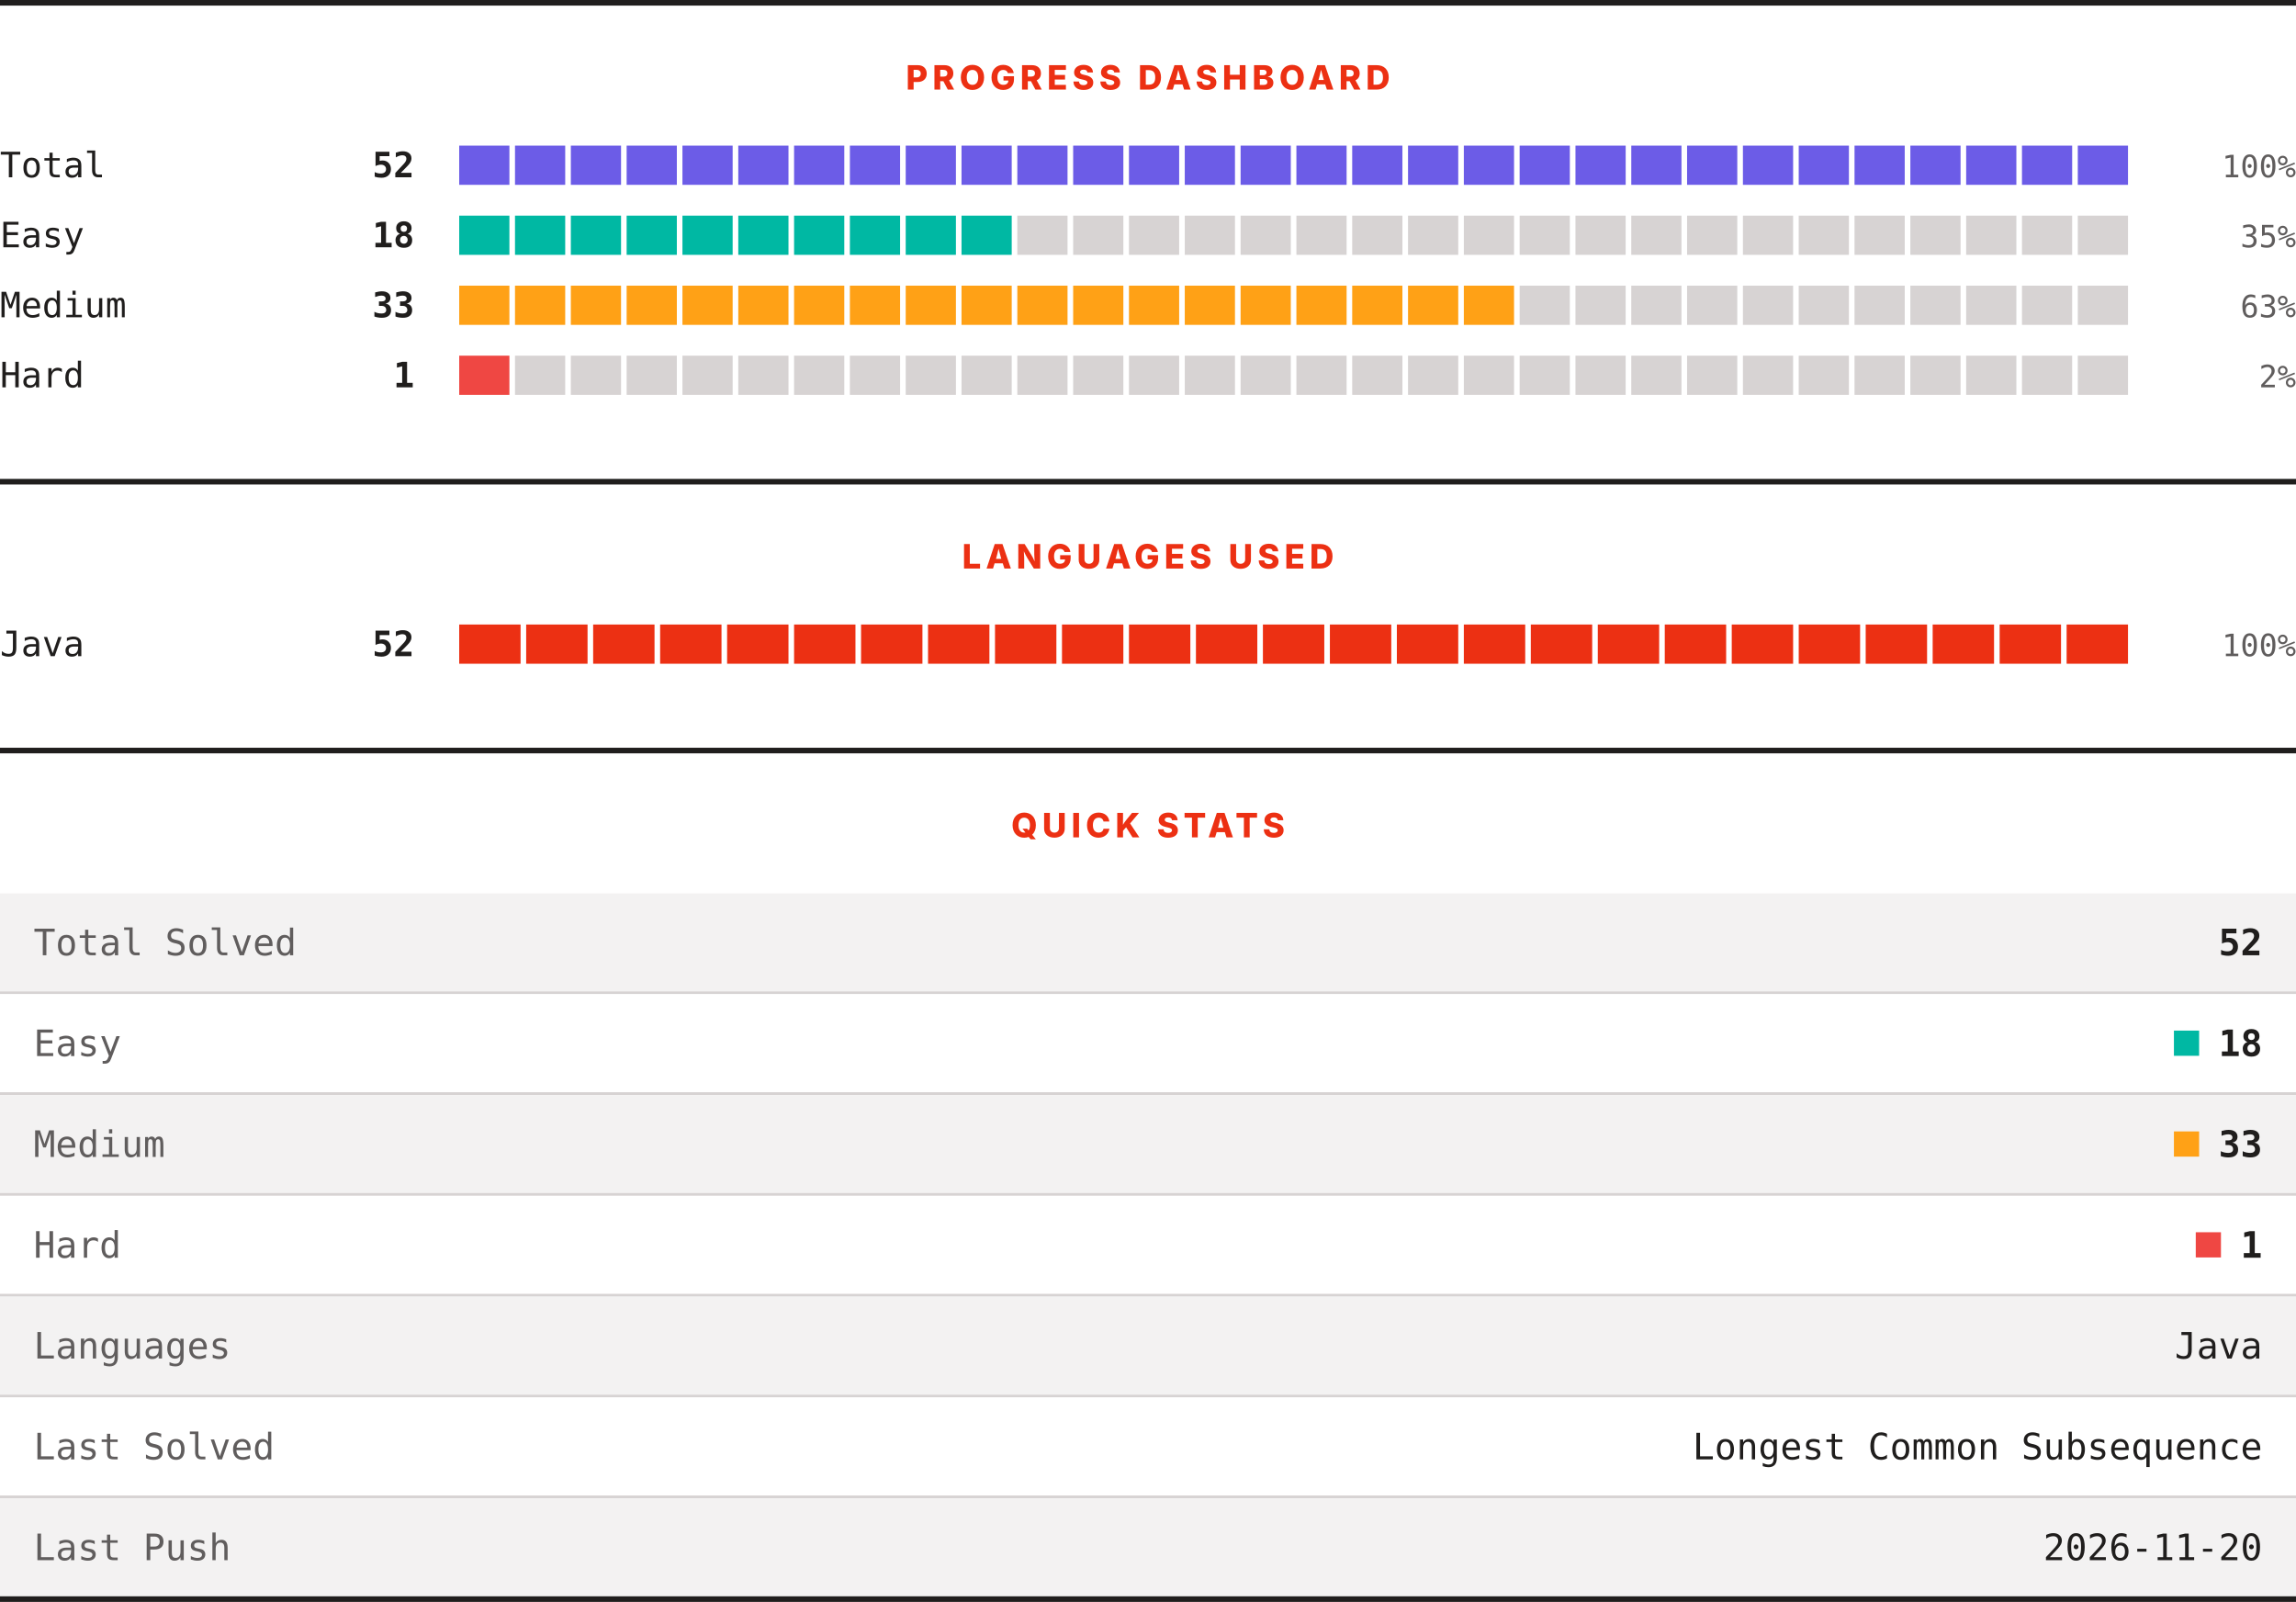
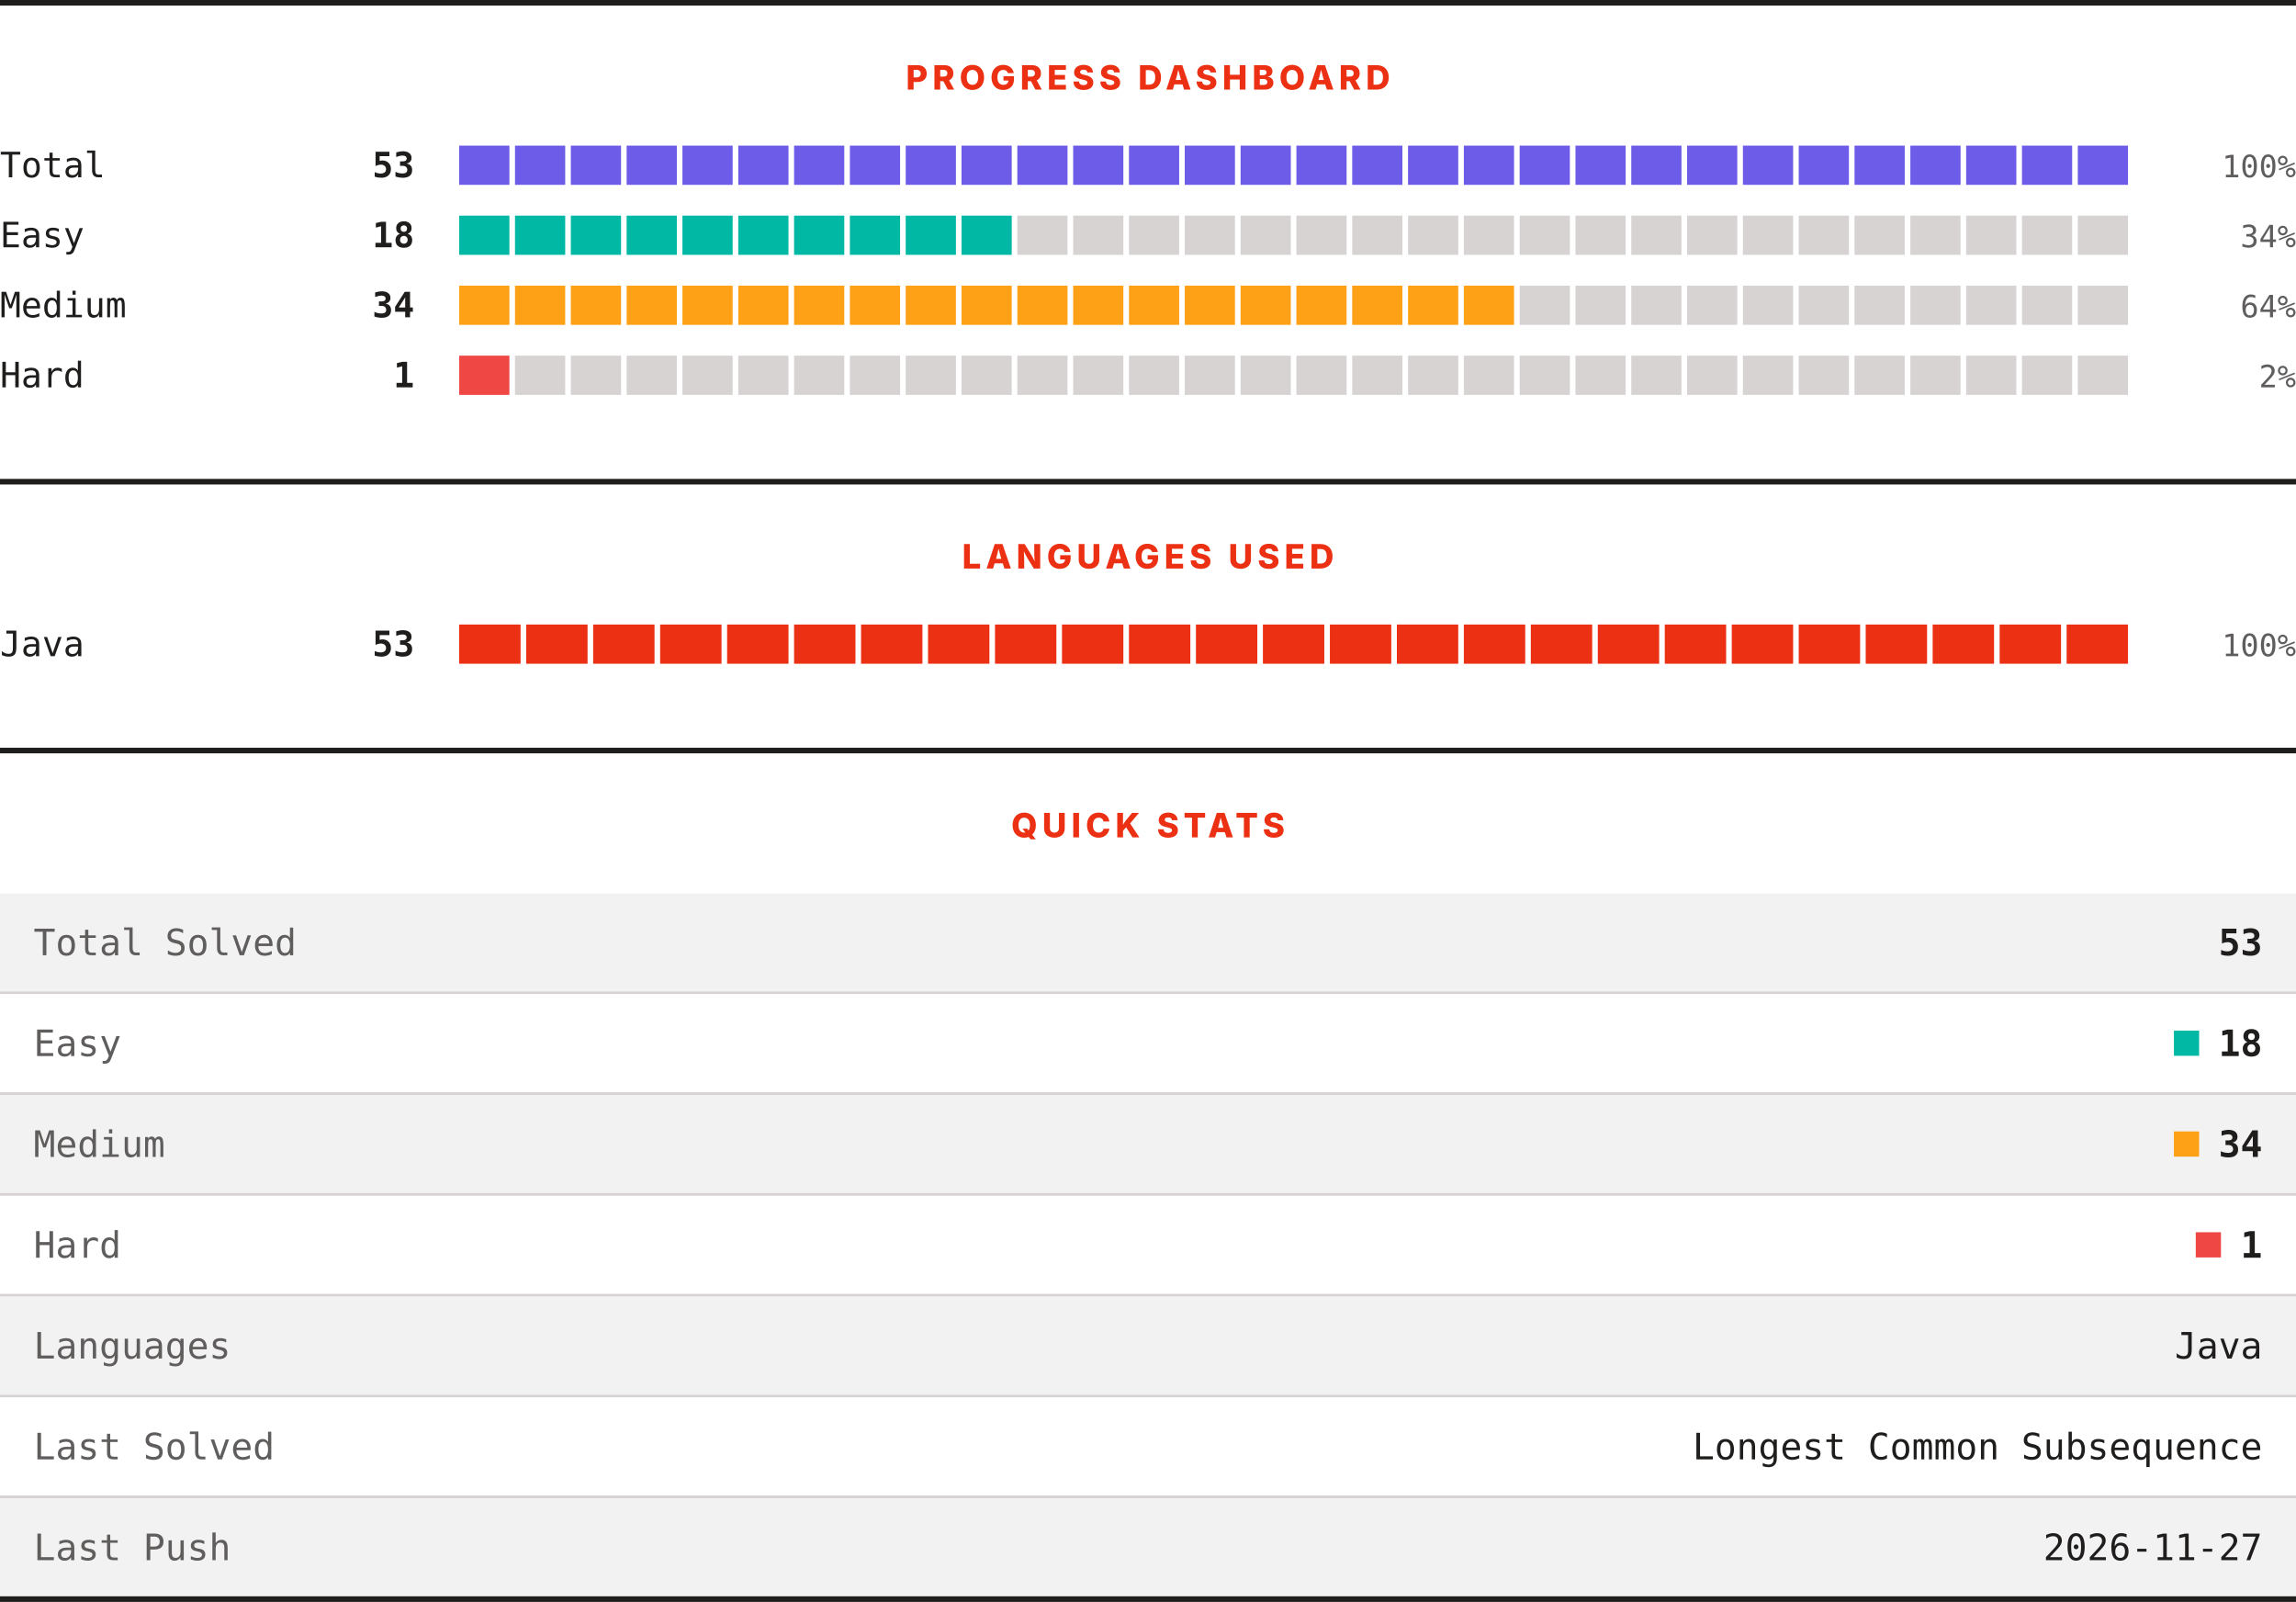
<svg xmlns="http://www.w3.org/2000/svg" width="820" height="572" viewBox="0 0 820 572" role="img" aria-label="LeetCode progress, languages and quick stats">
  <rect width="820" height="572" fill="#ffffff" />
  <rect x="0" y="0" width="820" height="2" fill="#201e1d" />
  <text x="410" y="32" text-anchor="middle" font-family="Archivo, system-ui, -apple-system, Segoe UI, sans-serif" font-size="12" font-weight="800" letter-spacing="1.68" fill="#ec3013">PROGRESS DASHBOARD</text>
  <text x="0" y="63.3" font-family="ui-monospace, SFMono-Regular, Menlo, Consolas, monospace" font-size="12.5" fill="#201e1d">Total</text>
-   <text x="148" y="63.3" text-anchor="end" font-family="ui-monospace, SFMono-Regular, Menlo, Consolas, monospace" font-size="12.5" font-weight="700" fill="#201e1d">52</text>
+   <text x="148" y="63.3" text-anchor="end" font-family="ui-monospace, SFMono-Regular, Menlo, Consolas, monospace" font-size="12.5" font-weight="700" fill="#201e1d">53</text>
  <rect x="164.00" y="52" width="17.93" height="14" fill="#6c5ce7" />
  <rect x="183.93" y="52" width="17.93" height="14" fill="#6c5ce7" />
  <rect x="203.87" y="52" width="17.93" height="14" fill="#6c5ce7" />
  <rect x="223.80" y="52" width="17.93" height="14" fill="#6c5ce7" />
  <rect x="243.73" y="52" width="17.93" height="14" fill="#6c5ce7" />
  <rect x="263.67" y="52" width="17.93" height="14" fill="#6c5ce7" />
  <rect x="283.60" y="52" width="17.93" height="14" fill="#6c5ce7" />
  <rect x="303.53" y="52" width="17.93" height="14" fill="#6c5ce7" />
  <rect x="323.47" y="52" width="17.93" height="14" fill="#6c5ce7" />
  <rect x="343.40" y="52" width="17.93" height="14" fill="#6c5ce7" />
  <rect x="363.33" y="52" width="17.93" height="14" fill="#6c5ce7" />
  <rect x="383.27" y="52" width="17.93" height="14" fill="#6c5ce7" />
  <rect x="403.20" y="52" width="17.93" height="14" fill="#6c5ce7" />
  <rect x="423.13" y="52" width="17.93" height="14" fill="#6c5ce7" />
  <rect x="443.07" y="52" width="17.93" height="14" fill="#6c5ce7" />
  <rect x="463.00" y="52" width="17.93" height="14" fill="#6c5ce7" />
  <rect x="482.93" y="52" width="17.93" height="14" fill="#6c5ce7" />
  <rect x="502.87" y="52" width="17.93" height="14" fill="#6c5ce7" />
  <rect x="522.80" y="52" width="17.93" height="14" fill="#6c5ce7" />
  <rect x="542.73" y="52" width="17.93" height="14" fill="#6c5ce7" />
  <rect x="562.67" y="52" width="17.93" height="14" fill="#6c5ce7" />
  <rect x="582.60" y="52" width="17.93" height="14" fill="#6c5ce7" />
  <rect x="602.53" y="52" width="17.93" height="14" fill="#6c5ce7" />
  <rect x="622.47" y="52" width="17.93" height="14" fill="#6c5ce7" />
  <rect x="642.40" y="52" width="17.93" height="14" fill="#6c5ce7" />
  <rect x="662.33" y="52" width="17.93" height="14" fill="#6c5ce7" />
  <rect x="682.27" y="52" width="17.93" height="14" fill="#6c5ce7" />
  <rect x="702.20" y="52" width="17.93" height="14" fill="#6c5ce7" />
  <rect x="722.13" y="52" width="17.93" height="14" fill="#6c5ce7" />
  <rect x="742.07" y="52" width="17.93" height="14" fill="#6c5ce7" />
  <text x="820" y="63.3" text-anchor="end" font-family="ui-monospace, SFMono-Regular, Menlo, Consolas, monospace" font-size="11" fill="#605d5d">100%</text>
  <text x="0" y="88.3" font-family="ui-monospace, SFMono-Regular, Menlo, Consolas, monospace" font-size="12.5" fill="#201e1d">Easy</text>
  <text x="148" y="88.3" text-anchor="end" font-family="ui-monospace, SFMono-Regular, Menlo, Consolas, monospace" font-size="12.5" font-weight="700" fill="#201e1d">18</text>
  <rect x="164.00" y="77" width="17.93" height="14" fill="#00b8a3" />
  <rect x="183.93" y="77" width="17.93" height="14" fill="#00b8a3" />
  <rect x="203.87" y="77" width="17.93" height="14" fill="#00b8a3" />
  <rect x="223.80" y="77" width="17.93" height="14" fill="#00b8a3" />
  <rect x="243.73" y="77" width="17.93" height="14" fill="#00b8a3" />
  <rect x="263.67" y="77" width="17.93" height="14" fill="#00b8a3" />
  <rect x="283.60" y="77" width="17.93" height="14" fill="#00b8a3" />
  <rect x="303.53" y="77" width="17.93" height="14" fill="#00b8a3" />
  <rect x="323.47" y="77" width="17.93" height="14" fill="#00b8a3" />
  <rect x="343.40" y="77" width="17.93" height="14" fill="#00b8a3" />
  <rect x="363.33" y="77" width="17.93" height="14" fill="#d7d3d3" />
  <rect x="383.27" y="77" width="17.93" height="14" fill="#d7d3d3" />
  <rect x="403.20" y="77" width="17.93" height="14" fill="#d7d3d3" />
  <rect x="423.13" y="77" width="17.93" height="14" fill="#d7d3d3" />
  <rect x="443.07" y="77" width="17.93" height="14" fill="#d7d3d3" />
  <rect x="463.00" y="77" width="17.93" height="14" fill="#d7d3d3" />
  <rect x="482.93" y="77" width="17.93" height="14" fill="#d7d3d3" />
  <rect x="502.87" y="77" width="17.93" height="14" fill="#d7d3d3" />
  <rect x="522.80" y="77" width="17.93" height="14" fill="#d7d3d3" />
  <rect x="542.73" y="77" width="17.93" height="14" fill="#d7d3d3" />
  <rect x="562.67" y="77" width="17.93" height="14" fill="#d7d3d3" />
  <rect x="582.60" y="77" width="17.93" height="14" fill="#d7d3d3" />
  <rect x="602.53" y="77" width="17.93" height="14" fill="#d7d3d3" />
  <rect x="622.47" y="77" width="17.93" height="14" fill="#d7d3d3" />
  <rect x="642.40" y="77" width="17.93" height="14" fill="#d7d3d3" />
  <rect x="662.33" y="77" width="17.93" height="14" fill="#d7d3d3" />
  <rect x="682.27" y="77" width="17.93" height="14" fill="#d7d3d3" />
  <rect x="702.20" y="77" width="17.93" height="14" fill="#d7d3d3" />
  <rect x="722.13" y="77" width="17.93" height="14" fill="#d7d3d3" />
  <rect x="742.07" y="77" width="17.93" height="14" fill="#d7d3d3" />
-   <text x="820" y="88.3" text-anchor="end" font-family="ui-monospace, SFMono-Regular, Menlo, Consolas, monospace" font-size="11" fill="#605d5d">35%</text>
+   <text x="820" y="88.3" text-anchor="end" font-family="ui-monospace, SFMono-Regular, Menlo, Consolas, monospace" font-size="11" fill="#605d5d">34%</text>
  <text x="0" y="113.3" font-family="ui-monospace, SFMono-Regular, Menlo, Consolas, monospace" font-size="12.5" fill="#201e1d">Medium</text>
-   <text x="148" y="113.3" text-anchor="end" font-family="ui-monospace, SFMono-Regular, Menlo, Consolas, monospace" font-size="12.5" font-weight="700" fill="#201e1d">33</text>
+   <text x="148" y="113.3" text-anchor="end" font-family="ui-monospace, SFMono-Regular, Menlo, Consolas, monospace" font-size="12.5" font-weight="700" fill="#201e1d">34</text>
  <rect x="164.00" y="102" width="17.93" height="14" fill="#ffa116" />
  <rect x="183.93" y="102" width="17.93" height="14" fill="#ffa116" />
  <rect x="203.87" y="102" width="17.93" height="14" fill="#ffa116" />
  <rect x="223.80" y="102" width="17.93" height="14" fill="#ffa116" />
  <rect x="243.73" y="102" width="17.93" height="14" fill="#ffa116" />
  <rect x="263.67" y="102" width="17.93" height="14" fill="#ffa116" />
  <rect x="283.60" y="102" width="17.93" height="14" fill="#ffa116" />
  <rect x="303.53" y="102" width="17.93" height="14" fill="#ffa116" />
  <rect x="323.47" y="102" width="17.93" height="14" fill="#ffa116" />
  <rect x="343.40" y="102" width="17.93" height="14" fill="#ffa116" />
  <rect x="363.33" y="102" width="17.93" height="14" fill="#ffa116" />
  <rect x="383.27" y="102" width="17.93" height="14" fill="#ffa116" />
  <rect x="403.20" y="102" width="17.93" height="14" fill="#ffa116" />
  <rect x="423.13" y="102" width="17.93" height="14" fill="#ffa116" />
  <rect x="443.07" y="102" width="17.93" height="14" fill="#ffa116" />
  <rect x="463.00" y="102" width="17.93" height="14" fill="#ffa116" />
  <rect x="482.93" y="102" width="17.93" height="14" fill="#ffa116" />
  <rect x="502.87" y="102" width="17.93" height="14" fill="#ffa116" />
  <rect x="522.80" y="102" width="17.93" height="14" fill="#ffa116" />
  <rect x="542.73" y="102" width="17.93" height="14" fill="#d7d3d3" />
  <rect x="562.67" y="102" width="17.93" height="14" fill="#d7d3d3" />
  <rect x="582.60" y="102" width="17.93" height="14" fill="#d7d3d3" />
  <rect x="602.53" y="102" width="17.93" height="14" fill="#d7d3d3" />
  <rect x="622.47" y="102" width="17.93" height="14" fill="#d7d3d3" />
  <rect x="642.40" y="102" width="17.93" height="14" fill="#d7d3d3" />
  <rect x="662.33" y="102" width="17.93" height="14" fill="#d7d3d3" />
  <rect x="682.27" y="102" width="17.93" height="14" fill="#d7d3d3" />
  <rect x="702.20" y="102" width="17.93" height="14" fill="#d7d3d3" />
  <rect x="722.13" y="102" width="17.93" height="14" fill="#d7d3d3" />
  <rect x="742.07" y="102" width="17.93" height="14" fill="#d7d3d3" />
-   <text x="820" y="113.3" text-anchor="end" font-family="ui-monospace, SFMono-Regular, Menlo, Consolas, monospace" font-size="11" fill="#605d5d">63%</text>
+   <text x="820" y="113.3" text-anchor="end" font-family="ui-monospace, SFMono-Regular, Menlo, Consolas, monospace" font-size="11" fill="#605d5d">64%</text>
  <text x="0" y="138.3" font-family="ui-monospace, SFMono-Regular, Menlo, Consolas, monospace" font-size="12.5" fill="#201e1d">Hard</text>
  <text x="148" y="138.3" text-anchor="end" font-family="ui-monospace, SFMono-Regular, Menlo, Consolas, monospace" font-size="12.5" font-weight="700" fill="#201e1d">1</text>
  <rect x="164.00" y="127" width="17.93" height="14" fill="#ef4743" />
  <rect x="183.93" y="127" width="17.93" height="14" fill="#d7d3d3" />
  <rect x="203.87" y="127" width="17.93" height="14" fill="#d7d3d3" />
  <rect x="223.80" y="127" width="17.93" height="14" fill="#d7d3d3" />
  <rect x="243.73" y="127" width="17.93" height="14" fill="#d7d3d3" />
  <rect x="263.67" y="127" width="17.93" height="14" fill="#d7d3d3" />
  <rect x="283.60" y="127" width="17.93" height="14" fill="#d7d3d3" />
  <rect x="303.53" y="127" width="17.93" height="14" fill="#d7d3d3" />
  <rect x="323.47" y="127" width="17.93" height="14" fill="#d7d3d3" />
  <rect x="343.40" y="127" width="17.93" height="14" fill="#d7d3d3" />
  <rect x="363.33" y="127" width="17.93" height="14" fill="#d7d3d3" />
  <rect x="383.27" y="127" width="17.93" height="14" fill="#d7d3d3" />
  <rect x="403.20" y="127" width="17.93" height="14" fill="#d7d3d3" />
  <rect x="423.13" y="127" width="17.93" height="14" fill="#d7d3d3" />
  <rect x="443.07" y="127" width="17.93" height="14" fill="#d7d3d3" />
  <rect x="463.00" y="127" width="17.93" height="14" fill="#d7d3d3" />
  <rect x="482.93" y="127" width="17.93" height="14" fill="#d7d3d3" />
  <rect x="502.87" y="127" width="17.93" height="14" fill="#d7d3d3" />
  <rect x="522.80" y="127" width="17.93" height="14" fill="#d7d3d3" />
  <rect x="542.73" y="127" width="17.93" height="14" fill="#d7d3d3" />
  <rect x="562.67" y="127" width="17.93" height="14" fill="#d7d3d3" />
  <rect x="582.60" y="127" width="17.93" height="14" fill="#d7d3d3" />
  <rect x="602.53" y="127" width="17.93" height="14" fill="#d7d3d3" />
  <rect x="622.47" y="127" width="17.93" height="14" fill="#d7d3d3" />
  <rect x="642.40" y="127" width="17.93" height="14" fill="#d7d3d3" />
  <rect x="662.33" y="127" width="17.93" height="14" fill="#d7d3d3" />
  <rect x="682.27" y="127" width="17.93" height="14" fill="#d7d3d3" />
  <rect x="702.20" y="127" width="17.93" height="14" fill="#d7d3d3" />
  <rect x="722.13" y="127" width="17.93" height="14" fill="#d7d3d3" />
  <rect x="742.07" y="127" width="17.93" height="14" fill="#d7d3d3" />
  <text x="820" y="138.3" text-anchor="end" font-family="ui-monospace, SFMono-Regular, Menlo, Consolas, monospace" font-size="11" fill="#605d5d">2%</text>
  <rect x="0" y="171" width="820" height="2" fill="#201e1d" />
  <text x="410" y="203" text-anchor="middle" font-family="Archivo, system-ui, -apple-system, Segoe UI, sans-serif" font-size="12" font-weight="800" letter-spacing="1.68" fill="#ec3013">LANGUAGES USED</text>
  <text x="0" y="234.3" font-family="ui-monospace, SFMono-Regular, Menlo, Consolas, monospace" font-size="12.5" fill="#201e1d">Java</text>
-   <text x="148" y="234.3" text-anchor="end" font-family="ui-monospace, SFMono-Regular, Menlo, Consolas, monospace" font-size="12.5" font-weight="700" fill="#201e1d">52</text>
+   <text x="148" y="234.3" text-anchor="end" font-family="ui-monospace, SFMono-Regular, Menlo, Consolas, monospace" font-size="12.5" font-weight="700" fill="#201e1d">53</text>
  <rect x="164.00" y="223" width="21.92" height="14" fill="#ec3013" />
  <rect x="187.92" y="223" width="21.92" height="14" fill="#ec3013" />
  <rect x="211.84" y="223" width="21.92" height="14" fill="#ec3013" />
  <rect x="235.76" y="223" width="21.92" height="14" fill="#ec3013" />
  <rect x="259.68" y="223" width="21.92" height="14" fill="#ec3013" />
  <rect x="283.60" y="223" width="21.92" height="14" fill="#ec3013" />
  <rect x="307.52" y="223" width="21.92" height="14" fill="#ec3013" />
  <rect x="331.44" y="223" width="21.92" height="14" fill="#ec3013" />
  <rect x="355.36" y="223" width="21.92" height="14" fill="#ec3013" />
  <rect x="379.28" y="223" width="21.92" height="14" fill="#ec3013" />
  <rect x="403.20" y="223" width="21.92" height="14" fill="#ec3013" />
  <rect x="427.12" y="223" width="21.92" height="14" fill="#ec3013" />
  <rect x="451.04" y="223" width="21.92" height="14" fill="#ec3013" />
  <rect x="474.96" y="223" width="21.92" height="14" fill="#ec3013" />
  <rect x="498.88" y="223" width="21.92" height="14" fill="#ec3013" />
  <rect x="522.80" y="223" width="21.92" height="14" fill="#ec3013" />
  <rect x="546.72" y="223" width="21.92" height="14" fill="#ec3013" />
  <rect x="570.64" y="223" width="21.92" height="14" fill="#ec3013" />
  <rect x="594.56" y="223" width="21.92" height="14" fill="#ec3013" />
  <rect x="618.48" y="223" width="21.92" height="14" fill="#ec3013" />
  <rect x="642.40" y="223" width="21.92" height="14" fill="#ec3013" />
  <rect x="666.32" y="223" width="21.92" height="14" fill="#ec3013" />
  <rect x="690.24" y="223" width="21.92" height="14" fill="#ec3013" />
  <rect x="714.16" y="223" width="21.92" height="14" fill="#ec3013" />
  <rect x="738.08" y="223" width="21.92" height="14" fill="#ec3013" />
  <text x="820" y="234.3" text-anchor="end" font-family="ui-monospace, SFMono-Regular, Menlo, Consolas, monospace" font-size="11" fill="#605d5d">100%</text>
  <rect x="0" y="267" width="820" height="2" fill="#201e1d" />
  <text x="410" y="299" text-anchor="middle" font-family="Archivo, system-ui, -apple-system, Segoe UI, sans-serif" font-size="12" font-weight="800" letter-spacing="1.68" fill="#ec3013">QUICK STATS</text>
  <rect x="0" y="319" width="820" height="35" fill="#f3f2f2" />
  <text x="12" y="341.1" font-family="ui-monospace, SFMono-Regular, Menlo, Consolas, monospace" font-size="13" fill="#605d5d">Total Solved</text>
-   <text x="808" y="341.1" text-anchor="end" font-family="ui-monospace, SFMono-Regular, Menlo, Consolas, monospace" font-size="13" font-weight="700" fill="#201e1d">52</text>
+   <text x="808" y="341.1" text-anchor="end" font-family="ui-monospace, SFMono-Regular, Menlo, Consolas, monospace" font-size="13" font-weight="700" fill="#201e1d">53</text>
  <rect x="0" y="354" width="820" height="1" fill="#d7d3d3" />
  <rect x="0" y="355" width="820" height="35" fill="#ffffff" />
  <text x="12" y="377.1" font-family="ui-monospace, SFMono-Regular, Menlo, Consolas, monospace" font-size="13" fill="#605d5d">Easy</text>
  <rect x="776.4" y="368" width="9" height="9" fill="#00b8a3" />
  <text x="808" y="377.1" text-anchor="end" font-family="ui-monospace, SFMono-Regular, Menlo, Consolas, monospace" font-size="13" font-weight="700" fill="#201e1d">18</text>
  <rect x="0" y="390" width="820" height="1" fill="#d7d3d3" />
  <rect x="0" y="391" width="820" height="35" fill="#f3f2f2" />
  <text x="12" y="413.1" font-family="ui-monospace, SFMono-Regular, Menlo, Consolas, monospace" font-size="13" fill="#605d5d">Medium</text>
  <rect x="776.4" y="404" width="9" height="9" fill="#ffa116" />
-   <text x="808" y="413.1" text-anchor="end" font-family="ui-monospace, SFMono-Regular, Menlo, Consolas, monospace" font-size="13" font-weight="700" fill="#201e1d">33</text>
+   <text x="808" y="413.1" text-anchor="end" font-family="ui-monospace, SFMono-Regular, Menlo, Consolas, monospace" font-size="13" font-weight="700" fill="#201e1d">34</text>
  <rect x="0" y="426" width="820" height="1" fill="#d7d3d3" />
  <rect x="0" y="427" width="820" height="35" fill="#ffffff" />
  <text x="12" y="449.1" font-family="ui-monospace, SFMono-Regular, Menlo, Consolas, monospace" font-size="13" fill="#605d5d">Hard</text>
  <rect x="784.2" y="440" width="9" height="9" fill="#ef4743" />
  <text x="808" y="449.1" text-anchor="end" font-family="ui-monospace, SFMono-Regular, Menlo, Consolas, monospace" font-size="13" font-weight="700" fill="#201e1d">1</text>
  <rect x="0" y="462" width="820" height="1" fill="#d7d3d3" />
  <rect x="0" y="463" width="820" height="35" fill="#f3f2f2" />
  <text x="12" y="485.1" font-family="ui-monospace, SFMono-Regular, Menlo, Consolas, monospace" font-size="13" fill="#605d5d">Languages</text>
  <text x="808" y="485.1" text-anchor="end" font-family="ui-monospace, SFMono-Regular, Menlo, Consolas, monospace" font-size="13" fill="#201e1d">Java</text>
  <rect x="0" y="498" width="820" height="1" fill="#d7d3d3" />
  <rect x="0" y="499" width="820" height="35" fill="#ffffff" />
  <text x="12" y="521.1" font-family="ui-monospace, SFMono-Regular, Menlo, Consolas, monospace" font-size="13" fill="#605d5d">Last Solved</text>
  <text x="808" y="521.1" text-anchor="end" font-family="ui-monospace, SFMono-Regular, Menlo, Consolas, monospace" font-size="13" fill="#201e1d">Longest Common Subsequence</text>
  <rect x="0" y="534" width="820" height="1" fill="#d7d3d3" />
  <rect x="0" y="535" width="820" height="35" fill="#f3f2f2" />
  <text x="12" y="557.1" font-family="ui-monospace, SFMono-Regular, Menlo, Consolas, monospace" font-size="13" fill="#605d5d">Last Push</text>
-   <text x="808" y="557.1" text-anchor="end" font-family="ui-monospace, SFMono-Regular, Menlo, Consolas, monospace" font-size="13" fill="#201e1d">2026-11-20</text>
+   <text x="808" y="557.1" text-anchor="end" font-family="ui-monospace, SFMono-Regular, Menlo, Consolas, monospace" font-size="13" fill="#201e1d">2026-11-27</text>
  <rect x="0" y="570" width="820" height="2" fill="#201e1d" />
</svg>
